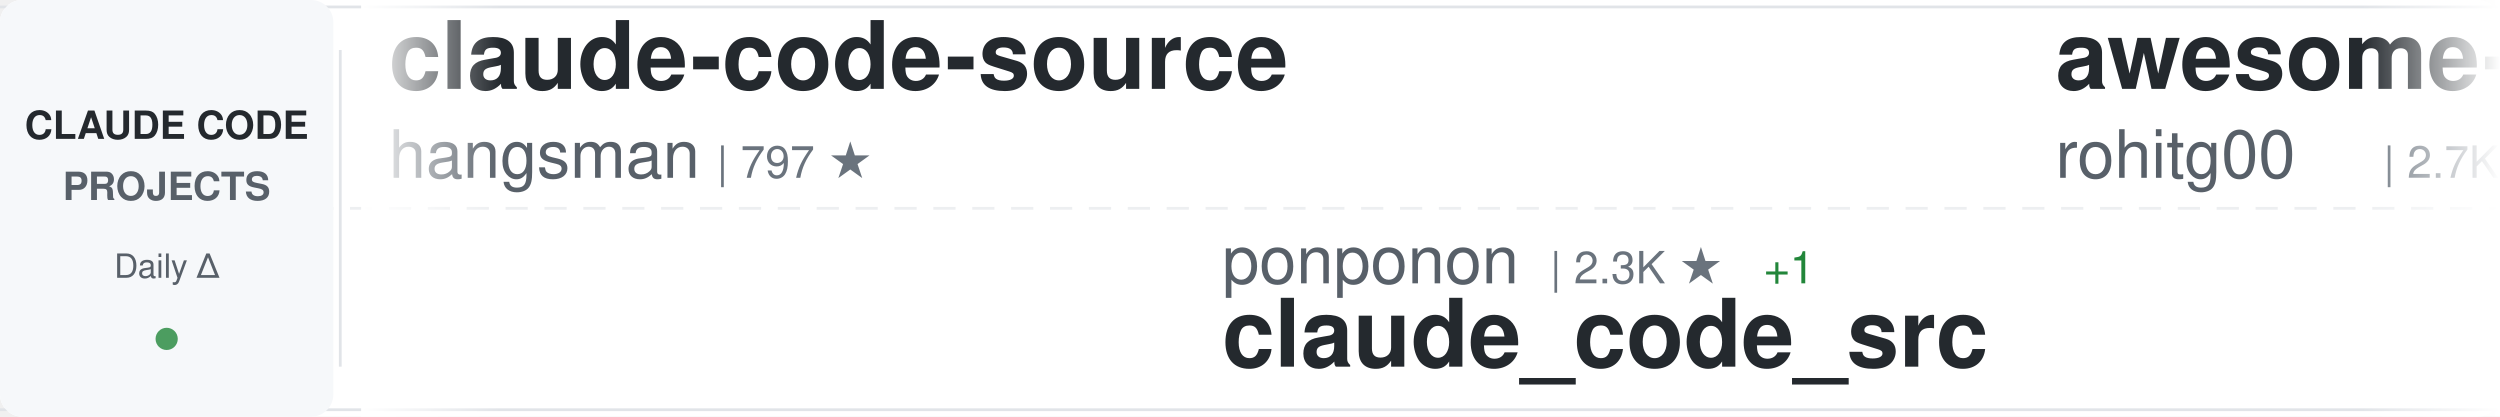
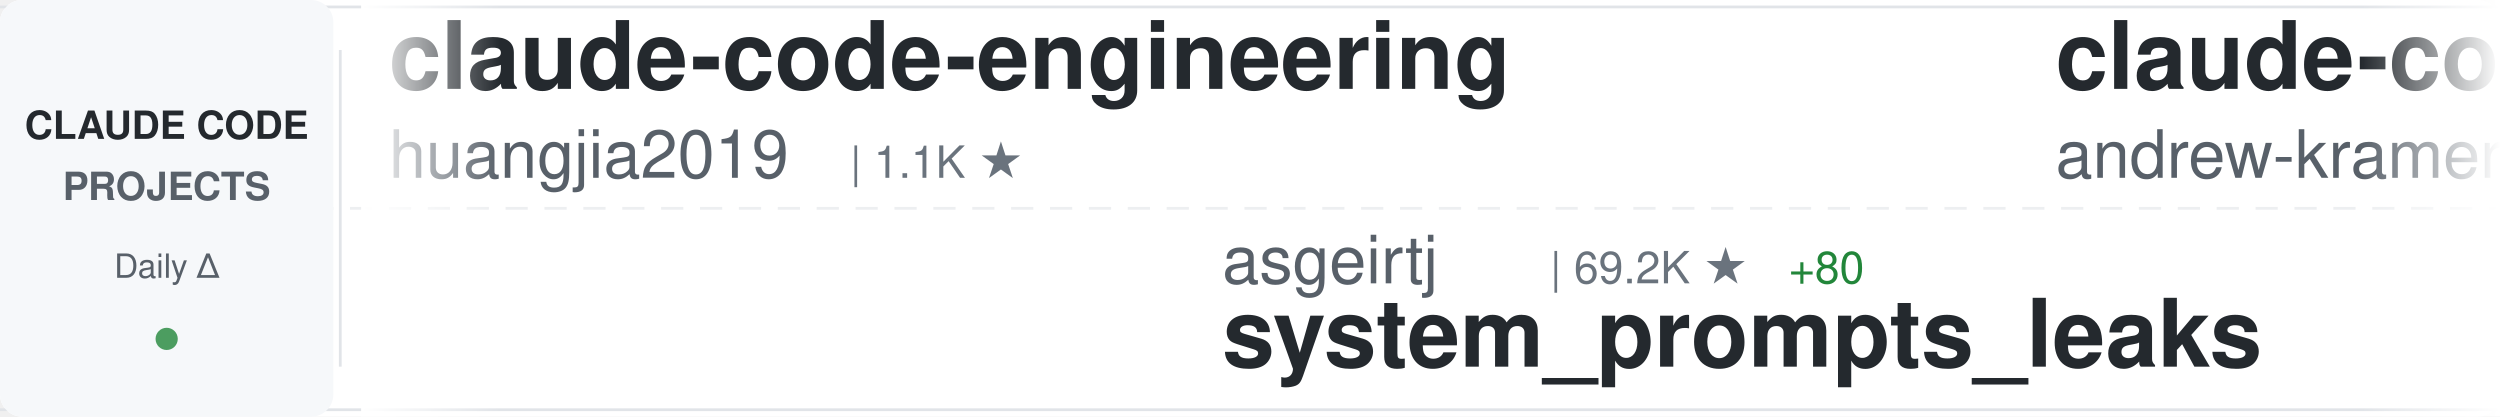
<svg xmlns="http://www.w3.org/2000/svg" width="900" height="150">
  <defs>
    <linearGradient id="awesomeLeftFade" x1="0%" y1="0%" x2="100%" y2="0%">
      <stop offset="0%" style="stop-color:#ffffff;stop-opacity:1" />
      <stop offset="100%" style="stop-color:#ffffff;stop-opacity:0" />
    </linearGradient>
    <linearGradient id="awesomeRightFade" x1="0%" y1="0%" x2="100%" y2="0%">
      <stop offset="0%" style="stop-color:#ffffff;stop-opacity:0" />
      <stop offset="100%" style="stop-color:#ffffff;stop-opacity:1" />
    </linearGradient>
  </defs>
  <rect width="900" height="150" fill="#ffffff" rx="8" />
  <rect x="0" y="2" width="900" height="1" fill="#e1e4e8" />
  <rect x="0" y="147" width="900" height="1" fill="#e1e4e8" />
  <line x1="0" y1="75" x2="900" y2="75" stroke="#e1e4e8" stroke-width="1" stroke-dasharray="8 6" opacity="0.6" />
  <rect x="0" y="0" width="120" height="150" fill="#f6f8fa" rx="8" />
  <text x="60" y="50" font-family="-apple-system, BlinkMacSystemFont, 'Segoe UI', Helvetica, Arial, sans-serif" font-size="14" font-weight="600" fill="#24292e" text-anchor="middle">CLAUDE CODE</text>
  <text x="60" y="72" font-family="-apple-system, BlinkMacSystemFont, 'Segoe UI', Helvetica, Arial, sans-serif" font-size="14" font-weight="600" fill="#586069" text-anchor="middle">PROJECTS</text>
  <text x="60" y="100" font-family="-apple-system, BlinkMacSystemFont, 'Segoe UI', Helvetica, Arial, sans-serif" font-size="12" font-weight="500" fill="#586069" text-anchor="middle">Daily Δ</text>
  <circle cx="60" cy="122" r="4" fill="#22863a" opacity="0.8" />
  <rect x="122" y="18" width="1" height="114" fill="#e1e4e8" />
  <clipPath id="awesomeTickerClip">
    <rect x="130" y="0" width="770" height="150" />
  </clipPath>
  <g clip-path="url(#awesomeTickerClip)">
    <g id="awesomeTickerItems">
      <animateTransform attributeName="transform" attributeType="XML" type="translate" from="0 0" to="-3000 0" dur="54s" repeatCount="indefinite" />
      <g transform="translate(0, 0)">
-         <text x="140" y="32" font-family="-apple-system, BlinkMacSystemFont, 'Segoe UI', Helvetica, Arial, sans-serif" font-size="34" font-weight="600" fill="#24292e">claude-code-source</text>
-         <text x="140" y="64" font-family="-apple-system, BlinkMacSystemFont, 'Segoe UI', Helvetica, Arial, sans-serif" font-size="24" font-weight="400" fill="#586069">hangsman</text>
-         <text x="258" y="64" font-family="-apple-system, BlinkMacSystemFont, 'Segoe UI', Helvetica, Arial, sans-serif" font-size="16" font-weight="500" fill="#6a737d">| 797 ★</text>
+         <text x="140" y="32" font-family="-apple-system, BlinkMacSystemFont, 'Segoe UI', Helvetica, Arial, sans-serif" font-size="34" font-weight="600" fill="#24292e">claude-code-engineering</text>
+         <text x="140" y="64" font-family="-apple-system, BlinkMacSystemFont, 'Segoe UI', Helvetica, Arial, sans-serif" font-size="24" font-weight="400" fill="#586069">huangjia2019</text>
+         <text x="306" y="64" font-family="-apple-system, BlinkMacSystemFont, 'Segoe UI', Helvetica, Arial, sans-serif" font-size="16" font-weight="500" fill="#6a737d">| 1.1K ★</text>
      </g>
      <g transform="translate(300, 0)">
-         <text x="140" y="102" font-family="-apple-system, BlinkMacSystemFont, 'Segoe UI', Helvetica, Arial, sans-serif" font-size="24" font-weight="400" fill="#586069">ponponon</text>
-         <text x="258" y="102" font-family="-apple-system, BlinkMacSystemFont, 'Segoe UI', Helvetica, Arial, sans-serif" font-size="16" font-weight="500" fill="#6a737d">| 2.3K ★</text>
-         <text x="335" y="102" font-family="-apple-system, BlinkMacSystemFont, 'Segoe UI', Helvetica, Arial, sans-serif" font-size="16" font-weight="500" fill="#22863a"> +1</text>
-         <text x="140" y="132" font-family="-apple-system, BlinkMacSystemFont, 'Segoe UI', Helvetica, Arial, sans-serif" font-size="34" font-weight="600" fill="#24292e">claude_code_src</text>
+         <text x="140" y="102" font-family="-apple-system, BlinkMacSystemFont, 'Segoe UI', Helvetica, Arial, sans-serif" font-size="24" font-weight="400" fill="#586069">asgeirtj</text>
+         <text x="258" y="102" font-family="-apple-system, BlinkMacSystemFont, 'Segoe UI', Helvetica, Arial, sans-serif" font-size="16" font-weight="500" fill="#6a737d">| 69.2K ★</text>
+         <text x="344" y="102" font-family="-apple-system, BlinkMacSystemFont, 'Segoe UI', Helvetica, Arial, sans-serif" font-size="16" font-weight="500" fill="#22863a"> +80</text>
+         <text x="140" y="132" font-family="-apple-system, BlinkMacSystemFont, 'Segoe UI', Helvetica, Arial, sans-serif" font-size="34" font-weight="600" fill="#24292e">system_prompts_leaks</text>
      </g>
      <g transform="translate(600, 0)">
-         <text x="140" y="32" font-family="-apple-system, BlinkMacSystemFont, 'Segoe UI', Helvetica, Arial, sans-serif" font-size="34" font-weight="600" fill="#24292e">awesome-claude-code-tool...</text>
-         <text x="140" y="64" font-family="-apple-system, BlinkMacSystemFont, 'Segoe UI', Helvetica, Arial, sans-serif" font-size="24" font-weight="400" fill="#586069">rohitg00</text>
-         <text x="258" y="64" font-family="-apple-system, BlinkMacSystemFont, 'Segoe UI', Helvetica, Arial, sans-serif" font-size="16" font-weight="500" fill="#6a737d">| 2.7K ★</text>
+         <text x="140" y="32" font-family="-apple-system, BlinkMacSystemFont, 'Segoe UI', Helvetica, Arial, sans-serif" font-size="34" font-weight="600" fill="#24292e">claude-code-source-build</text>
+         <text x="140" y="64" font-family="-apple-system, BlinkMacSystemFont, 'Segoe UI', Helvetica, Arial, sans-serif" font-size="24" font-weight="400" fill="#586069">andrew-kramer-inno</text>
+         <text x="378" y="64" font-family="-apple-system, BlinkMacSystemFont, 'Segoe UI', Helvetica, Arial, sans-serif" font-size="16" font-weight="500" fill="#6a737d">| 593 ★</text>
      </g>
      <g transform="translate(900, 0)">
-         <text x="140" y="102" font-family="-apple-system, BlinkMacSystemFont, 'Segoe UI', Helvetica, Arial, sans-serif" font-size="24" font-weight="400" fill="#586069">nicedreamzapp</text>
-         <text x="318" y="102" font-family="-apple-system, BlinkMacSystemFont, 'Segoe UI', Helvetica, Arial, sans-serif" font-size="16" font-weight="500" fill="#6a737d">| 3.3K ★</text>
-         <text x="140" y="132" font-family="-apple-system, BlinkMacSystemFont, 'Segoe UI', Helvetica, Arial, sans-serif" font-size="34" font-weight="600" fill="#24292e">claude-code-local</text>
+         <text x="140" y="102" font-family="-apple-system, BlinkMacSystemFont, 'Segoe UI', Helvetica, Arial, sans-serif" font-size="24" font-weight="400" fill="#586069">sugyan</text>
+         <text x="234" y="102" font-family="-apple-system, BlinkMacSystemFont, 'Segoe UI', Helvetica, Arial, sans-serif" font-size="16" font-weight="500" fill="#6a737d">| 1.1K ★</text>
+         <text x="311" y="102" font-family="-apple-system, BlinkMacSystemFont, 'Segoe UI', Helvetica, Arial, sans-serif" font-size="16" font-weight="500" fill="#22863a"> +1</text>
+         <text x="140" y="132" font-family="-apple-system, BlinkMacSystemFont, 'Segoe UI', Helvetica, Arial, sans-serif" font-size="34" font-weight="600" fill="#24292e">claude-code-webui</text>
      </g>
      <g transform="translate(1200, 0)">
-         <text x="140" y="32" font-family="-apple-system, BlinkMacSystemFont, 'Segoe UI', Helvetica, Arial, sans-serif" font-size="34" font-weight="600" fill="#24292e">oh-my-claudecode</text>
-         <text x="140" y="64" font-family="-apple-system, BlinkMacSystemFont, 'Segoe UI', Helvetica, Arial, sans-serif" font-size="24" font-weight="400" fill="#586069">Yeachan-Heo</text>
-         <text x="294" y="64" font-family="-apple-system, BlinkMacSystemFont, 'Segoe UI', Helvetica, Arial, sans-serif" font-size="16" font-weight="500" fill="#6a737d">| 39.7K ★</text>
-         <text x="380" y="64" font-family="-apple-system, BlinkMacSystemFont, 'Segoe UI', Helvetica, Arial, sans-serif" font-size="16" font-weight="500" fill="#22863a"> +12</text>
+         <text x="140" y="32" font-family="-apple-system, BlinkMacSystemFont, 'Segoe UI', Helvetica, Arial, sans-serif" font-size="34" font-weight="600" fill="#24292e">claude-coder</text>
+         <text x="140" y="64" font-family="-apple-system, BlinkMacSystemFont, 'Segoe UI', Helvetica, Arial, sans-serif" font-size="24" font-weight="400" fill="#586069">kodu-ai</text>
+         <text x="246" y="64" font-family="-apple-system, BlinkMacSystemFont, 'Segoe UI', Helvetica, Arial, sans-serif" font-size="16" font-weight="500" fill="#6a737d">| 5.2K ★</text>
+         <text x="323" y="64" font-family="-apple-system, BlinkMacSystemFont, 'Segoe UI', Helvetica, Arial, sans-serif" font-size="16" font-weight="500" fill="#cb2431"> -1</text>
      </g>
      <g transform="translate(1500, 0)">
-         <text x="140" y="102" font-family="-apple-system, BlinkMacSystemFont, 'Segoe UI', Helvetica, Arial, sans-serif" font-size="24" font-weight="400" fill="#586069">fuergaosi233</text>
-         <text x="306" y="102" font-family="-apple-system, BlinkMacSystemFont, 'Segoe UI', Helvetica, Arial, sans-serif" font-size="16" font-weight="500" fill="#6a737d">| 2.8K ★</text>
-         <text x="383" y="102" font-family="-apple-system, BlinkMacSystemFont, 'Segoe UI', Helvetica, Arial, sans-serif" font-size="16" font-weight="500" fill="#22863a"> +3</text>
-         <text x="140" y="132" font-family="-apple-system, BlinkMacSystemFont, 'Segoe UI', Helvetica, Arial, sans-serif" font-size="34" font-weight="600" fill="#24292e">claude-code-proxy</text>
+         <text x="140" y="102" font-family="-apple-system, BlinkMacSystemFont, 'Segoe UI', Helvetica, Arial, sans-serif" font-size="24" font-weight="400" fill="#586069">Donchitos</text>
+         <text x="270" y="102" font-family="-apple-system, BlinkMacSystemFont, 'Segoe UI', Helvetica, Arial, sans-serif" font-size="16" font-weight="500" fill="#6a737d">| 26.0K ★</text>
+         <text x="356" y="102" font-family="-apple-system, BlinkMacSystemFont, 'Segoe UI', Helvetica, Arial, sans-serif" font-size="16" font-weight="500" fill="#22863a"> +75</text>
+         <text x="140" y="132" font-family="-apple-system, BlinkMacSystemFont, 'Segoe UI', Helvetica, Arial, sans-serif" font-size="34" font-weight="600" fill="#24292e">Claude-Code-Game-Studios</text>
      </g>
      <g transform="translate(1800, 0)">
-         <text x="140" y="32" font-family="-apple-system, BlinkMacSystemFont, 'Segoe UI', Helvetica, Arial, sans-serif" font-size="34" font-weight="600" fill="#24292e">everything-claude-code</text>
-         <text x="140" y="64" font-family="-apple-system, BlinkMacSystemFont, 'Segoe UI', Helvetica, Arial, sans-serif" font-size="24" font-weight="400" fill="#586069">WorldFlowAI</text>
-         <text x="294" y="64" font-family="-apple-system, BlinkMacSystemFont, 'Segoe UI', Helvetica, Arial, sans-serif" font-size="16" font-weight="500" fill="#6a737d">| 4.3K ★</text>
-         <text x="371" y="64" font-family="-apple-system, BlinkMacSystemFont, 'Segoe UI', Helvetica, Arial, sans-serif" font-size="16" font-weight="500" fill="#22863a"> +20</text>
+         <text x="140" y="32" font-family="-apple-system, BlinkMacSystemFont, 'Segoe UI', Helvetica, Arial, sans-serif" font-size="34" font-weight="600" fill="#24292e">claude-code-source-code-...</text>
+         <text x="140" y="64" font-family="-apple-system, BlinkMacSystemFont, 'Segoe UI', Helvetica, Arial, sans-serif" font-size="24" font-weight="400" fill="#586069">ghuntley</text>
+         <text x="258" y="64" font-family="-apple-system, BlinkMacSystemFont, 'Segoe UI', Helvetica, Arial, sans-serif" font-size="16" font-weight="500" fill="#6a737d">| 991 ★</text>
      </g>
      <g transform="translate(2100, 0)">
-         <text x="140" y="102" font-family="-apple-system, BlinkMacSystemFont, 'Segoe UI', Helvetica, Arial, sans-serif" font-size="24" font-weight="400" fill="#586069">davila7</text>
-         <text x="246" y="102" font-family="-apple-system, BlinkMacSystemFont, 'Segoe UI', Helvetica, Arial, sans-serif" font-size="16" font-weight="500" fill="#6a737d">| 32.5K ★</text>
-         <text x="332" y="102" font-family="-apple-system, BlinkMacSystemFont, 'Segoe UI', Helvetica, Arial, sans-serif" font-size="16" font-weight="500" fill="#22863a"> +4</text>
-         <text x="140" y="132" font-family="-apple-system, BlinkMacSystemFont, 'Segoe UI', Helvetica, Arial, sans-serif" font-size="34" font-weight="600" fill="#24292e">claude-code-templates</text>
+         <text x="140" y="102" font-family="-apple-system, BlinkMacSystemFont, 'Segoe UI', Helvetica, Arial, sans-serif" font-size="24" font-weight="400" fill="#586069">anthropics</text>
+         <text x="282" y="102" font-family="-apple-system, BlinkMacSystemFont, 'Segoe UI', Helvetica, Arial, sans-serif" font-size="16" font-weight="500" fill="#6a737d">| 6.3K ★</text>
+         <text x="359" y="102" font-family="-apple-system, BlinkMacSystemFont, 'Segoe UI', Helvetica, Arial, sans-serif" font-size="16" font-weight="500" fill="#22863a"> +8</text>
+         <text x="140" y="132" font-family="-apple-system, BlinkMacSystemFont, 'Segoe UI', Helvetica, Arial, sans-serif" font-size="34" font-weight="600" fill="#24292e">claude-code-security-rev...</text>
      </g>
      <g transform="translate(2400, 0)">
-         <text x="140" y="32" font-family="-apple-system, BlinkMacSystemFont, 'Segoe UI', Helvetica, Arial, sans-serif" font-size="34" font-weight="600" fill="#24292e">claude-code-my-workflow</text>
-         <text x="140" y="64" font-family="-apple-system, BlinkMacSystemFont, 'Segoe UI', Helvetica, Arial, sans-serif" font-size="24" font-weight="400" fill="#586069">pedrohcgs</text>
-         <text x="270" y="64" font-family="-apple-system, BlinkMacSystemFont, 'Segoe UI', Helvetica, Arial, sans-serif" font-size="16" font-weight="500" fill="#6a737d">| 1.6K ★</text>
+         <text x="140" y="32" font-family="-apple-system, BlinkMacSystemFont, 'Segoe UI', Helvetica, Arial, sans-serif" font-size="34" font-weight="600" fill="#24292e">claude-code-rust</text>
+         <text x="140" y="64" font-family="-apple-system, BlinkMacSystemFont, 'Segoe UI', Helvetica, Arial, sans-serif" font-size="24" font-weight="400" fill="#586069">lorryjovens-hub</text>
+         <text x="342" y="64" font-family="-apple-system, BlinkMacSystemFont, 'Segoe UI', Helvetica, Arial, sans-serif" font-size="16" font-weight="500" fill="#6a737d">| 1.7K ★</text>
      </g>
      <g transform="translate(2700, 0)">
-         <text x="140" y="102" font-family="-apple-system, BlinkMacSystemFont, 'Segoe UI', Helvetica, Arial, sans-serif" font-size="24" font-weight="400" fill="#586069">Donchitos</text>
-         <text x="270" y="102" font-family="-apple-system, BlinkMacSystemFont, 'Segoe UI', Helvetica, Arial, sans-serif" font-size="16" font-weight="500" fill="#6a737d">| 25.9K ★</text>
-         <text x="356" y="102" font-family="-apple-system, BlinkMacSystemFont, 'Segoe UI', Helvetica, Arial, sans-serif" font-size="16" font-weight="500" fill="#22863a"> +11</text>
-         <text x="140" y="132" font-family="-apple-system, BlinkMacSystemFont, 'Segoe UI', Helvetica, Arial, sans-serif" font-size="34" font-weight="600" fill="#24292e">Claude-Code-Game-Studios</text>
+         <text x="140" y="102" font-family="-apple-system, BlinkMacSystemFont, 'Segoe UI', Helvetica, Arial, sans-serif" font-size="24" font-weight="400" fill="#586069">JrCx7scC</text>
+         <text x="258" y="102" font-family="-apple-system, BlinkMacSystemFont, 'Segoe UI', Helvetica, Arial, sans-serif" font-size="16" font-weight="500" fill="#6a737d">| 376 ★</text>
+         <text x="140" y="132" font-family="-apple-system, BlinkMacSystemFont, 'Segoe UI', Helvetica, Arial, sans-serif" font-size="34" font-weight="600" fill="#24292e">claude-code-source</text>
      </g>
      <g transform="translate(3000, 0)">
-         <text x="140" y="32" font-family="-apple-system, BlinkMacSystemFont, 'Segoe UI', Helvetica, Arial, sans-serif" font-size="34" font-weight="600" fill="#24292e">claude-code-source</text>
-         <text x="140" y="64" font-family="-apple-system, BlinkMacSystemFont, 'Segoe UI', Helvetica, Arial, sans-serif" font-size="24" font-weight="400" fill="#586069">hangsman</text>
-         <text x="258" y="64" font-family="-apple-system, BlinkMacSystemFont, 'Segoe UI', Helvetica, Arial, sans-serif" font-size="16" font-weight="500" fill="#6a737d">| 797 ★</text>
+         <text x="140" y="32" font-family="-apple-system, BlinkMacSystemFont, 'Segoe UI', Helvetica, Arial, sans-serif" font-size="34" font-weight="600" fill="#24292e">claude-code-engineering</text>
+         <text x="140" y="64" font-family="-apple-system, BlinkMacSystemFont, 'Segoe UI', Helvetica, Arial, sans-serif" font-size="24" font-weight="400" fill="#586069">huangjia2019</text>
+         <text x="306" y="64" font-family="-apple-system, BlinkMacSystemFont, 'Segoe UI', Helvetica, Arial, sans-serif" font-size="16" font-weight="500" fill="#6a737d">| 1.1K ★</text>
      </g>
      <g transform="translate(3300, 0)">
-         <text x="140" y="102" font-family="-apple-system, BlinkMacSystemFont, 'Segoe UI', Helvetica, Arial, sans-serif" font-size="24" font-weight="400" fill="#586069">ponponon</text>
-         <text x="258" y="102" font-family="-apple-system, BlinkMacSystemFont, 'Segoe UI', Helvetica, Arial, sans-serif" font-size="16" font-weight="500" fill="#6a737d">| 2.3K ★</text>
-         <text x="335" y="102" font-family="-apple-system, BlinkMacSystemFont, 'Segoe UI', Helvetica, Arial, sans-serif" font-size="16" font-weight="500" fill="#22863a"> +1</text>
-         <text x="140" y="132" font-family="-apple-system, BlinkMacSystemFont, 'Segoe UI', Helvetica, Arial, sans-serif" font-size="34" font-weight="600" fill="#24292e">claude_code_src</text>
+         <text x="140" y="102" font-family="-apple-system, BlinkMacSystemFont, 'Segoe UI', Helvetica, Arial, sans-serif" font-size="24" font-weight="400" fill="#586069">asgeirtj</text>
+         <text x="258" y="102" font-family="-apple-system, BlinkMacSystemFont, 'Segoe UI', Helvetica, Arial, sans-serif" font-size="16" font-weight="500" fill="#6a737d">| 69.2K ★</text>
+         <text x="344" y="102" font-family="-apple-system, BlinkMacSystemFont, 'Segoe UI', Helvetica, Arial, sans-serif" font-size="16" font-weight="500" fill="#22863a"> +80</text>
+         <text x="140" y="132" font-family="-apple-system, BlinkMacSystemFont, 'Segoe UI', Helvetica, Arial, sans-serif" font-size="34" font-weight="600" fill="#24292e">system_prompts_leaks</text>
      </g>
      <g transform="translate(3600, 0)">
-         <text x="140" y="32" font-family="-apple-system, BlinkMacSystemFont, 'Segoe UI', Helvetica, Arial, sans-serif" font-size="34" font-weight="600" fill="#24292e">awesome-claude-code-tool...</text>
-         <text x="140" y="64" font-family="-apple-system, BlinkMacSystemFont, 'Segoe UI', Helvetica, Arial, sans-serif" font-size="24" font-weight="400" fill="#586069">rohitg00</text>
-         <text x="258" y="64" font-family="-apple-system, BlinkMacSystemFont, 'Segoe UI', Helvetica, Arial, sans-serif" font-size="16" font-weight="500" fill="#6a737d">| 2.7K ★</text>
+         <text x="140" y="32" font-family="-apple-system, BlinkMacSystemFont, 'Segoe UI', Helvetica, Arial, sans-serif" font-size="34" font-weight="600" fill="#24292e">claude-code-source-build</text>
+         <text x="140" y="64" font-family="-apple-system, BlinkMacSystemFont, 'Segoe UI', Helvetica, Arial, sans-serif" font-size="24" font-weight="400" fill="#586069">andrew-kramer-inno</text>
+         <text x="378" y="64" font-family="-apple-system, BlinkMacSystemFont, 'Segoe UI', Helvetica, Arial, sans-serif" font-size="16" font-weight="500" fill="#6a737d">| 593 ★</text>
      </g>
      <g transform="translate(3900, 0)">
-         <text x="140" y="102" font-family="-apple-system, BlinkMacSystemFont, 'Segoe UI', Helvetica, Arial, sans-serif" font-size="24" font-weight="400" fill="#586069">nicedreamzapp</text>
-         <text x="318" y="102" font-family="-apple-system, BlinkMacSystemFont, 'Segoe UI', Helvetica, Arial, sans-serif" font-size="16" font-weight="500" fill="#6a737d">| 3.3K ★</text>
-         <text x="140" y="132" font-family="-apple-system, BlinkMacSystemFont, 'Segoe UI', Helvetica, Arial, sans-serif" font-size="34" font-weight="600" fill="#24292e">claude-code-local</text>
+         <text x="140" y="102" font-family="-apple-system, BlinkMacSystemFont, 'Segoe UI', Helvetica, Arial, sans-serif" font-size="24" font-weight="400" fill="#586069">sugyan</text>
+         <text x="234" y="102" font-family="-apple-system, BlinkMacSystemFont, 'Segoe UI', Helvetica, Arial, sans-serif" font-size="16" font-weight="500" fill="#6a737d">| 1.1K ★</text>
+         <text x="311" y="102" font-family="-apple-system, BlinkMacSystemFont, 'Segoe UI', Helvetica, Arial, sans-serif" font-size="16" font-weight="500" fill="#22863a"> +1</text>
+         <text x="140" y="132" font-family="-apple-system, BlinkMacSystemFont, 'Segoe UI', Helvetica, Arial, sans-serif" font-size="34" font-weight="600" fill="#24292e">claude-code-webui</text>
      </g>
    </g>
  </g>
  <rect x="130" y="0" width="50" height="150" fill="url(#awesomeLeftFade)" />
  <rect x="850" y="0" width="50" height="150" fill="url(#awesomeRightFade)" />
</svg>
